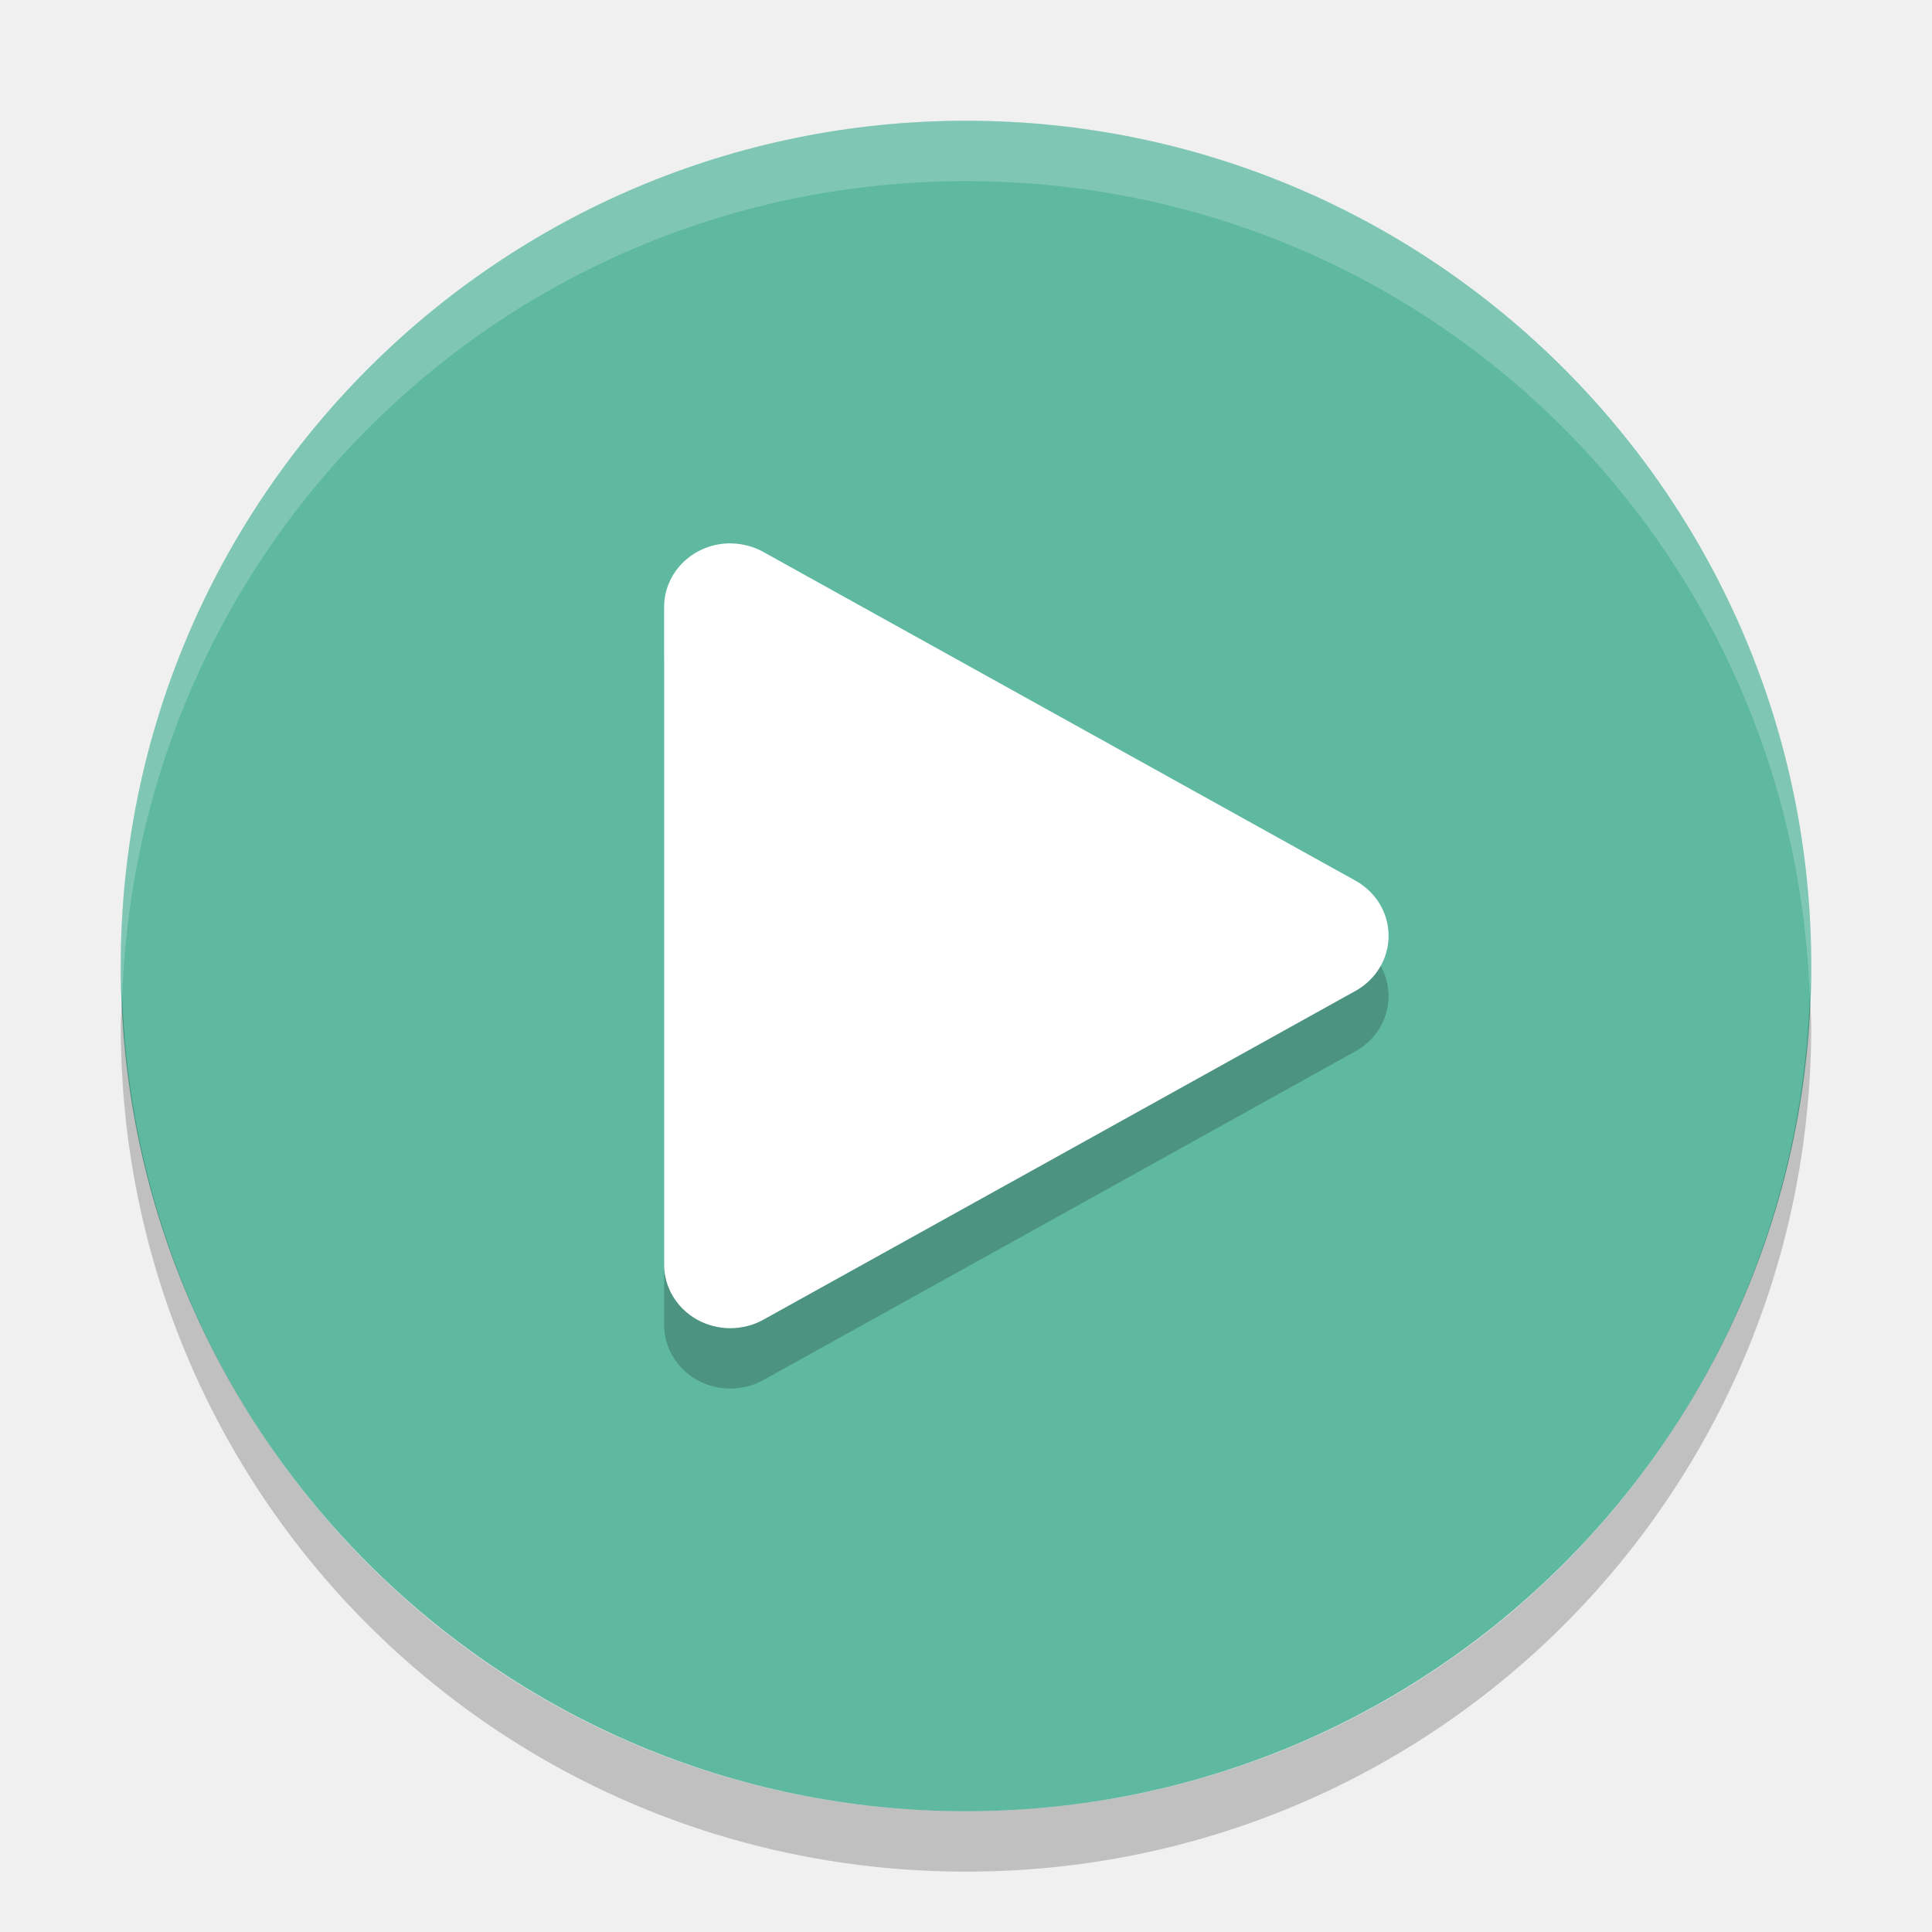
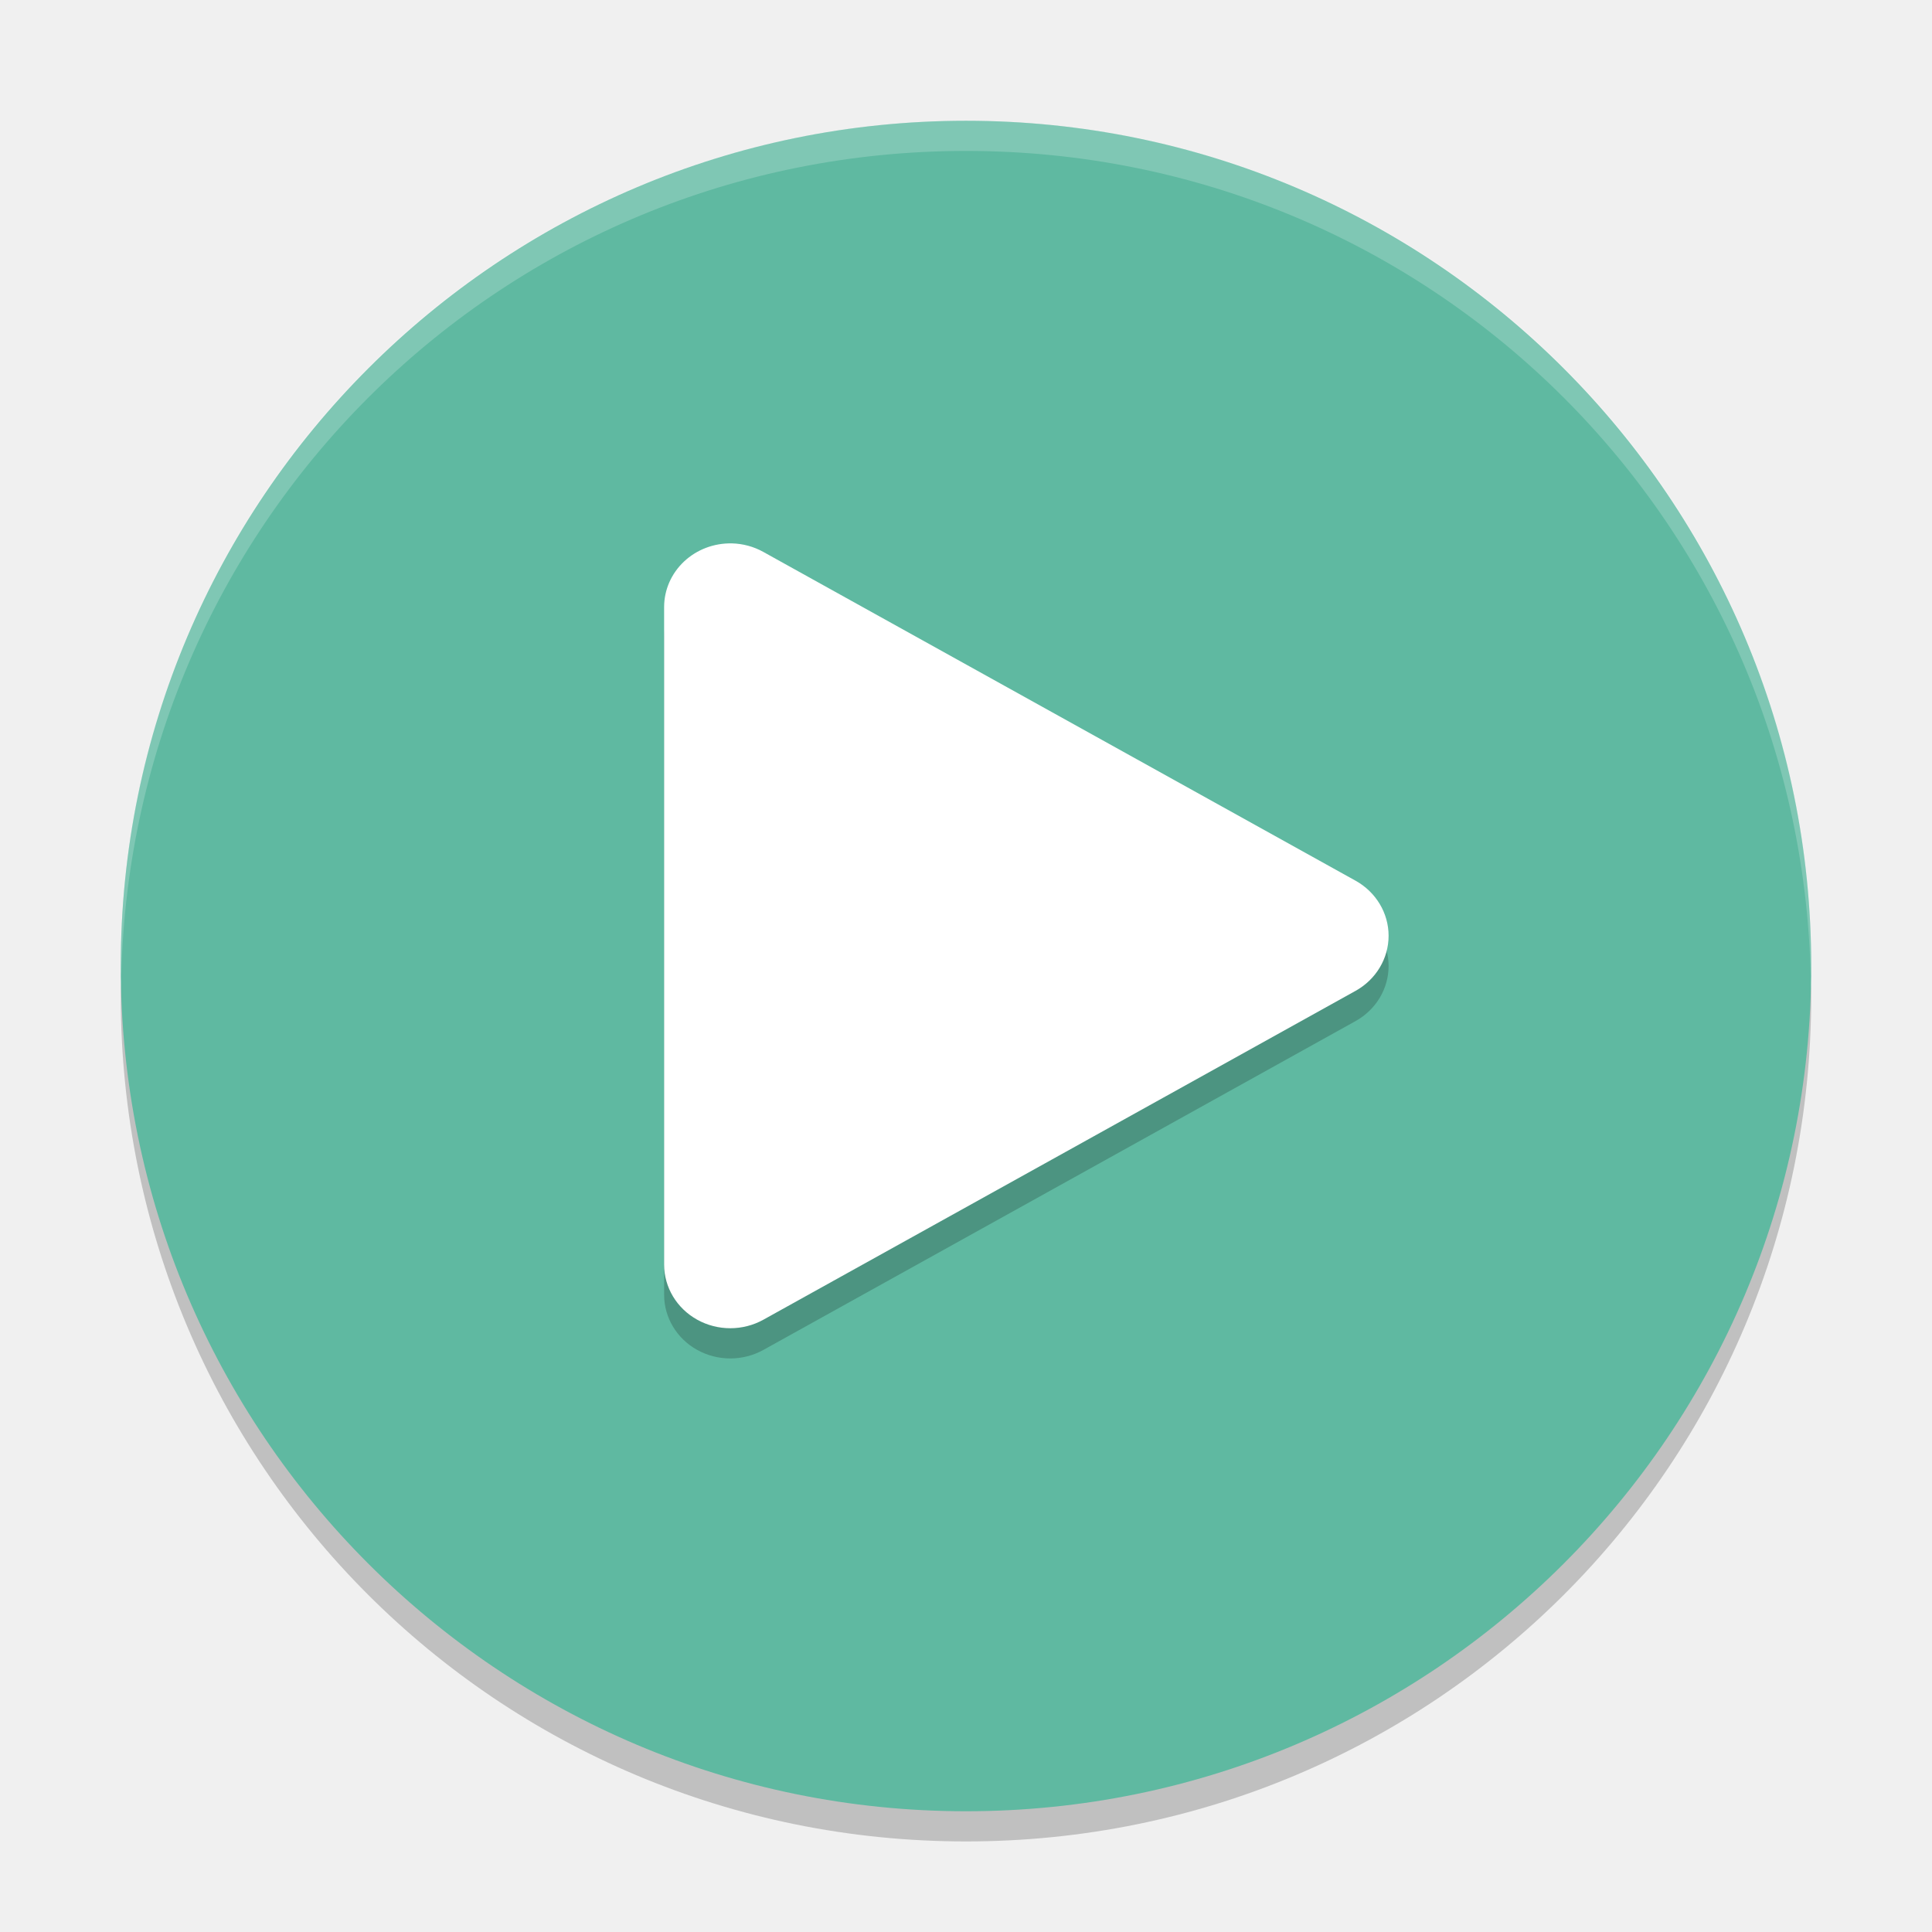
- <svg xmlns="http://www.w3.org/2000/svg" height="32" width="32" version="1">
-   <rect transform="matrix(0,-1,-1,0,0,0)" rx="14" ry="14" height="28" width="28" y="-30" x="-30" fill="#5fb9a1" />
-   <path opacity=".2" d="m12.122 10a1.096 1.054 0 0 0 -1.122 1.054v10.892a1.096 1.054 0 0 0 1.644 0.912l4.904-2.722 4.904-2.724a1.096 1.054 0 0 0 0 -1.825l-4.905-2.723-4.904-2.722a1.096 1.054 0 0 0 -0.522 -0.141z" />
-   <path fill="#fff" d="m12.122 9a1.096 1.054 0 0 0 -1.122 1.054v10.892a1.096 1.054 0 0 0 1.644 0.912l4.904-2.722 4.904-2.724a1.096 1.054 0 0 0 0 -1.825l-4.905-2.723-4.904-2.722a1.096 1.054 0 0 0 -0.522 -0.141z" />
-   <path opacity=".2" fill="#fff" d="m16 2c-7.756 0-14 6.244-14 14 0 0.169 0.019 0.333 0.025 0.5 0.264-7.521 6.387-13.5 13.975-13.5 7.587 0 13.711 5.979 13.975 13.5 0.005-0.167 0.025-0.331 0.025-0.5 0-7.756-6.244-14-14-14z" />
-   <path opacity=".2" d="m2.025 16.5c-0.006 0.167-0.025 0.331-0.025 0.5 0 7.756 6.244 14 14 14s14-6.244 14-14c0-0.169-0.02-0.333-0.025-0.5-0.264 7.521-6.388 13.5-13.975 13.5-7.587 0-13.711-5.979-13.975-13.5z" />
+ <svg xmlns="http://www.w3.org/2000/svg" height="64" width="64" version="1" id="svg2">
+   <defs id="defs16" />
+   <path style="opacity:0.2" d="m 4.051,32 c -0.012,0.334 -0.051,0.662 -0.051,1 C 4,48.512 16.488,61 32,61 47.511,61 59.999,48.512 59.999,33 c 0,-0.338 -0.039,-0.665 -0.051,-1 C 59.42,47.042 47.173,59 31.999,59 16.825,59 4.577,47.042 4.049,32 Z" id="path12" />
+   <rect style="fill:#5fb9a1" transform="matrix(0,-1,-1,0,0,0)" rx="28" ry="28" height="55.999" width="55.999" y="-59.999" x="-60" id="rect4" />
+   <path style="opacity:0.2" d="m 24.244,19.001 a 2.192,2.108 0 0 0 -2.244,2.108 l 0,21.784 a 2.192,2.108 0 0 0 3.288,1.825 l 9.808,-5.445 9.808,-5.448 a 2.192,2.108 0 0 0 0,-3.65 l -9.81,-5.446 -9.808,-5.444 a 2.192,2.108 0 0 0 -1.044,-0.283 z" id="path6" />
+   <path style="fill:#ffffff" d="m 24.244,18.001 a 2.192,2.108 0 0 0 -2.244,2.107 l 0,21.784 a 2.192,2.108 0 0 0 3.288,1.825 l 9.808,-5.445 9.808,-5.448 a 2.192,2.108 0 0 0 0,-3.65 l -9.81,-5.446 -9.808,-5.445 a 2.192,2.108 0 0 0 -1.044,-0.283 z" id="path8" />
+   <path style="opacity:0.2;fill:#ffffff" d="M 32 4 C 16.488 4 4 16.488 4 32 C 4 32.114 4.011 32.224 4.018 32.336 C 4.369 17.134 16.711 5 32 5 C 47.289 5 59.631 17.134 59.982 32.336 C 59.989 32.224 60 32.114 60 32 C 60 16.488 47.512 4 32 4 z " id="path10" />
</svg>
